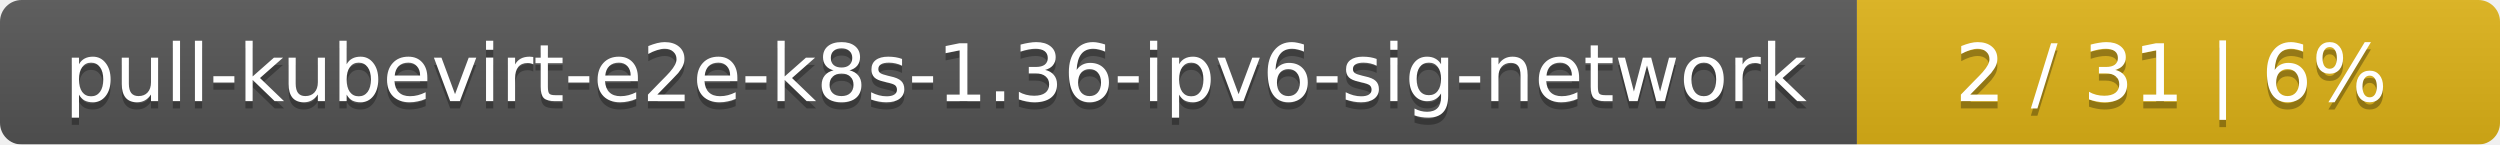
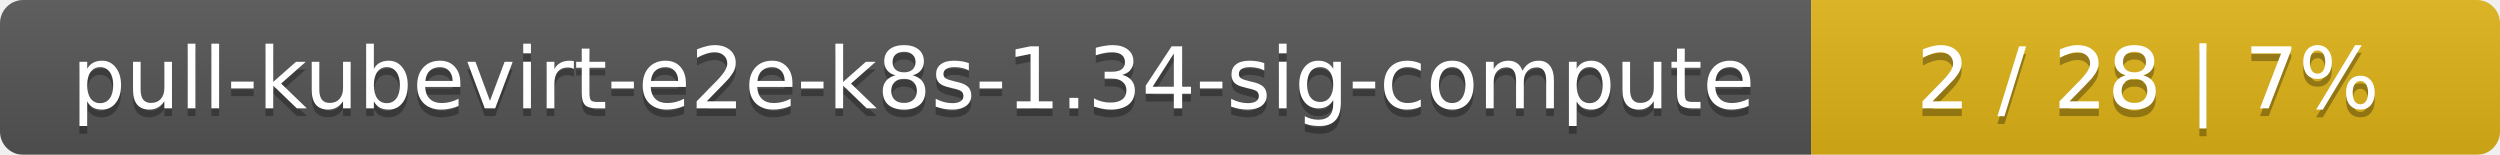
- <svg xmlns="http://www.w3.org/2000/svg" width="346" height="20">
+ <svg xmlns="http://www.w3.org/2000/svg" width="323" height="20">
  <linearGradient id="smooth" x2="0" y2="100%">
    <stop offset="0" stop-color="#bbb" stop-opacity=".1" />
    <stop offset="1" stop-opacity=".1" />
  </linearGradient>
  <mask id="round">
-     <rect width="346" height="20" rx="3" fill="#fff" />
+     <rect width="323" height="20" rx="3" fill="#fff" />
  </mask>
  <g mask="url(#round)">
-     <rect width="257" height="20" fill="#555" />
-     <rect x="257" width="89" height="20" fill="#dfb317" />
-     <rect width="346" height="20" fill="url(#smooth)" />
+     <rect width="234" height="20" fill="#555" />
+     <rect x="234" width="89" height="20" fill="#dfb317" />
+     <rect width="323" height="20" fill="url(#smooth)" />
  </g>
  <g fill="#fff" text-anchor="middle" font-family="DejaVu Sans,Verdana,Geneva,sans-serif" font-size="11">
-     <text x="129.5" y="15" fill="#010101" fill-opacity=".3">pull-kubevirt-e2e-k8s-1.36-ipv6-sig-network</text>
-     <text x="129.5" y="14">pull-kubevirt-e2e-k8s-1.36-ipv6-sig-network</text>
-     <text x="300.5" y="15" fill="#010101" fill-opacity=".3">2 / 31    |    6%</text>
-     <text x="300.5" y="14">2 / 31    |    6%</text>
+     <text x="118" y="15" fill="#010101" fill-opacity=".3">pull-kubevirt-e2e-k8s-1.34-sig-compute</text>
+     <text x="118" y="14">pull-kubevirt-e2e-k8s-1.34-sig-compute</text>
+     <text x="277.5" y="15" fill="#010101" fill-opacity=".3">2 / 28    |    7%</text>
+     <text x="277.5" y="14">2 / 28    |    7%</text>
  </g>
</svg>
